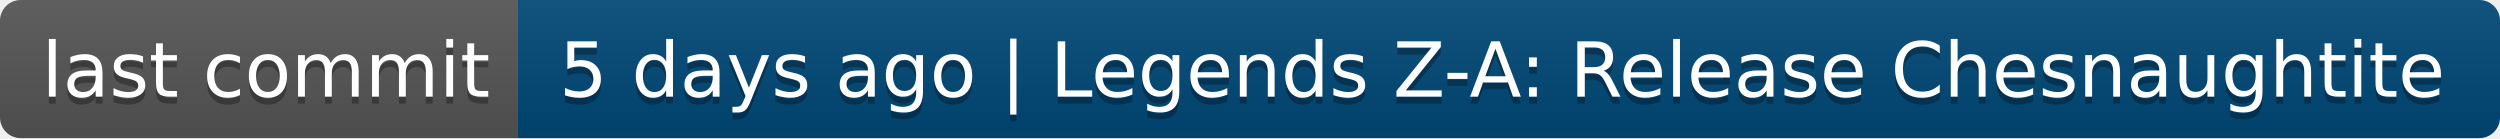
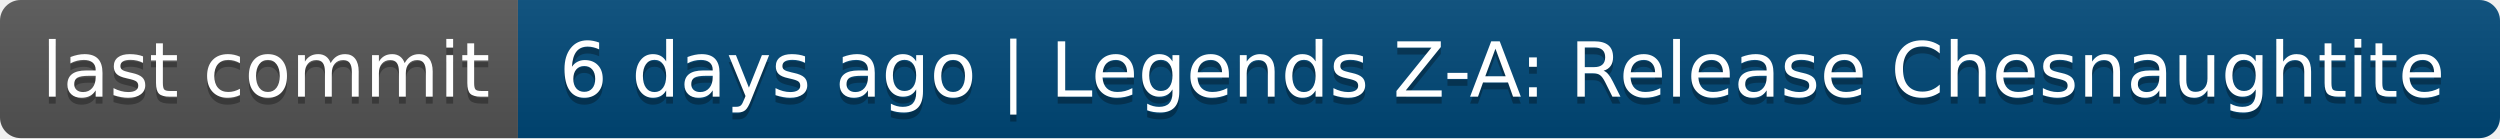
- <svg xmlns="http://www.w3.org/2000/svg" width="362" height="20" role="img" aria-label="last commit: 5 days ago | Legends Z-A: Release Chesnaughtite">
+ <svg xmlns="http://www.w3.org/2000/svg" width="362" height="20" role="img" aria-label="last commit: 6 days ago | Legends Z-A: Release Chesnaughtite">
  <linearGradient id="s" x2="0" y2="100%">
    <stop offset="0" stop-color="#bbb" stop-opacity=".1" />
    <stop offset="1" stop-opacity=".1" />
  </linearGradient>
  <clipPath id="r">
    <rect width="362" height="20" rx="3" fill="#fff" />
  </clipPath>
  <g clip-path="url(#r)">
    <rect width="75" height="20" fill="#555" />
    <rect x="75" width="287" height="20" fill="#004878" />
    <rect width="362" height="20" fill="url(#s)" />
  </g>
  <g fill="#fff" text-anchor="middle" font-family="Verdana,Geneva,DejaVu Sans,sans-serif" text-rendering="geometricPrecision" font-size="110">
    <text aria-hidden="true" x="385" y="150" fill="#010101" fill-opacity=".3" transform="scale(.1)" textLength="650">last commit</text>
    <text x="385" y="140" transform="scale(.1)" fill="#fff" textLength="650">last commit</text>
-     <text aria-hidden="true" x="2175" y="150" fill="#010101" fill-opacity=".3" transform="scale(.1)" textLength="2770">5 days ago | Legends Z-A: Release Chesnaughtite</text>
-     <text x="2175" y="140" transform="scale(.1)" fill="#fff" textLength="2770">5 days ago | Legends Z-A: Release Chesnaughtite</text>
+     <text aria-hidden="true" x="2175" y="150" fill="#010101" fill-opacity=".3" transform="scale(.1)" textLength="2770">6 days ago | Legends Z-A: Release Chesnaughtite</text>
+     <text x="2175" y="140" transform="scale(.1)" fill="#fff" textLength="2770">6 days ago | Legends Z-A: Release Chesnaughtite</text>
  </g>
</svg>
